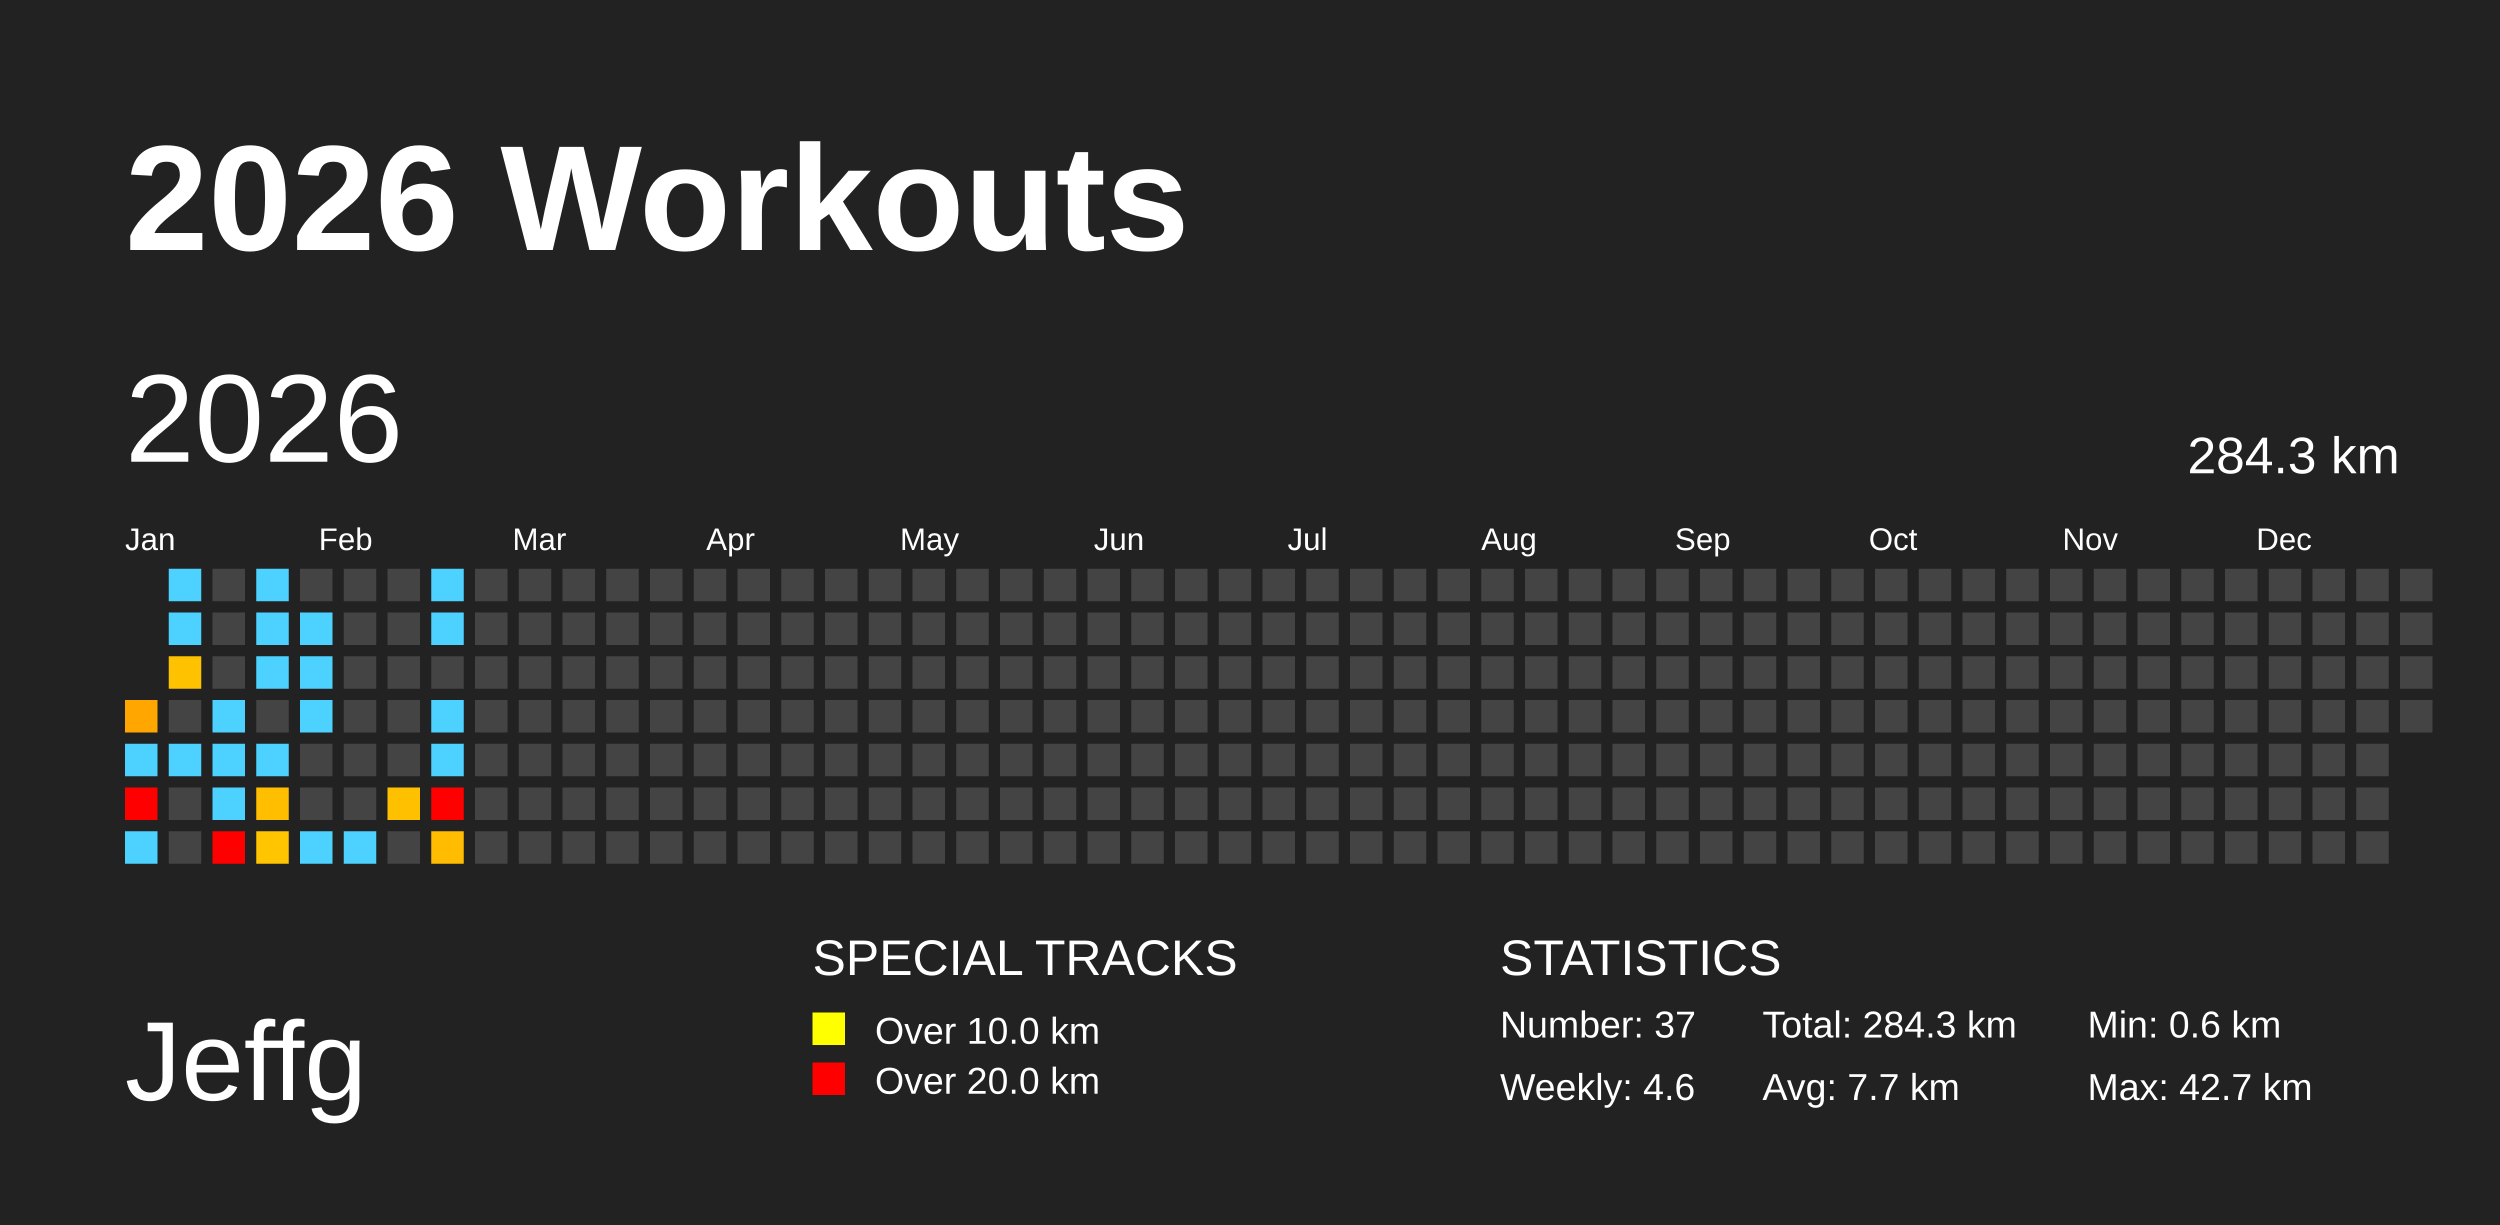
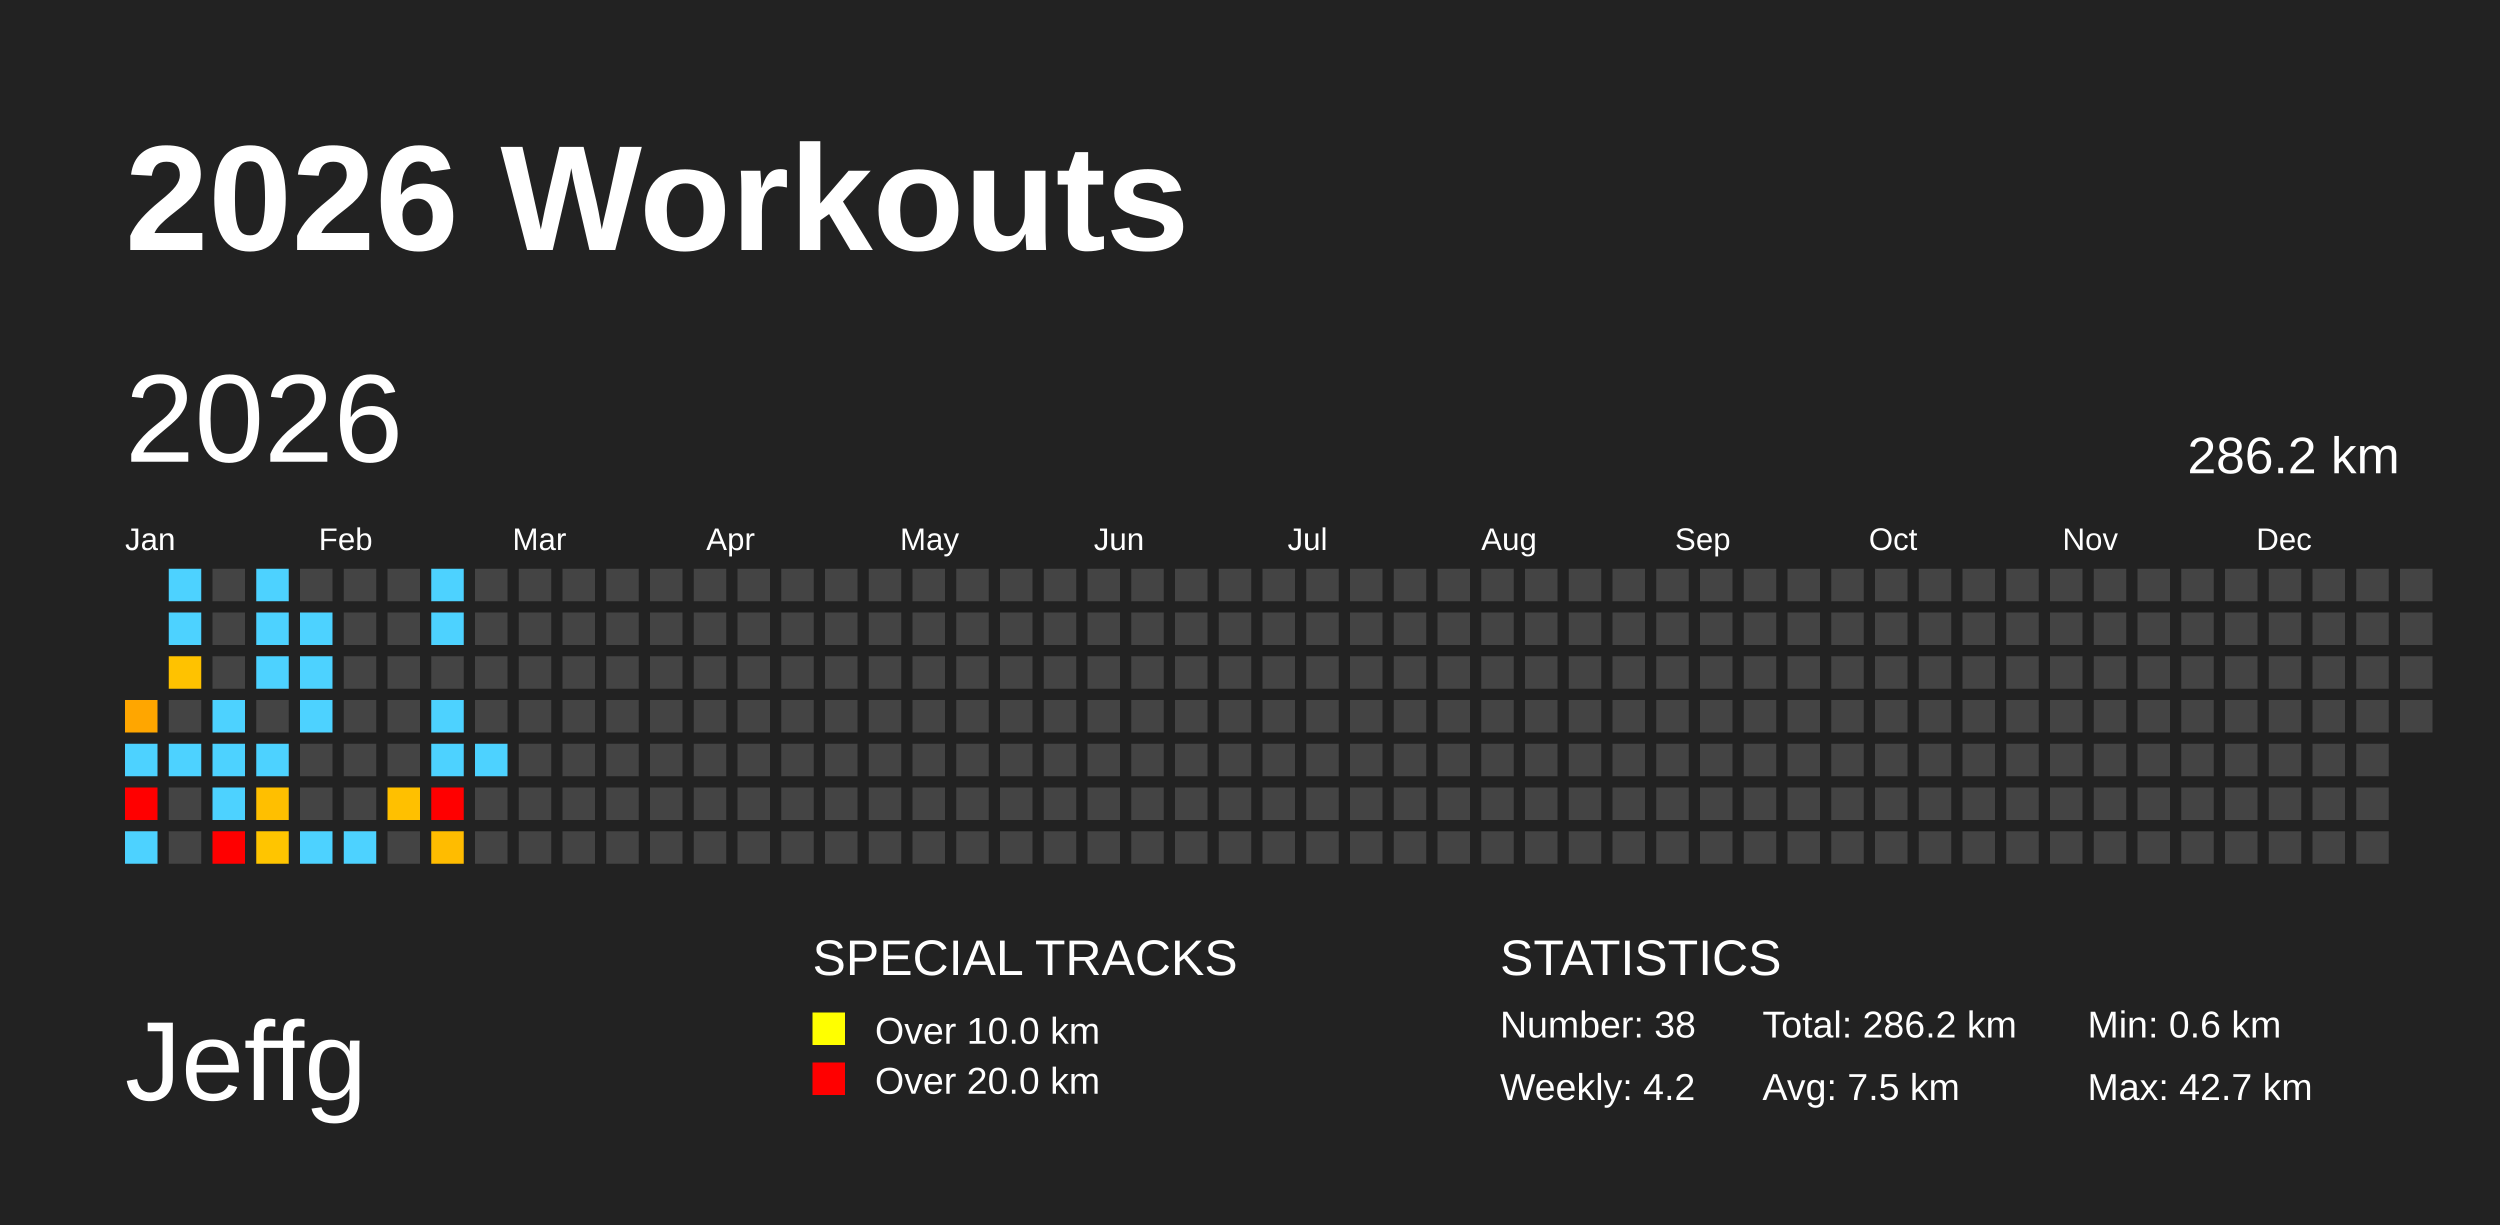
<svg xmlns="http://www.w3.org/2000/svg" baseProfile="full" height="98mm" version="1.1" viewBox="0,0,200,98" width="200mm">
  <defs />
  <rect fill="#222222" height="98" width="200" x="0" y="0" />
  <text fill="#FFFFFF" style="font-size:12px; font-family:Arial; font-weight:bold;" x="10" y="20">2026 Workouts</text>
  <text fill="#FFFFFF" style="font-size:9px; font-family:Arial" x="10" y="88">Jeffg</text>
  <text fill="#FFFFFF" style="font-size:4px; font-family:Arial" x="65" y="78">SPECIAL TRACKS</text>
  <rect fill="yellow" height="2.6" width="2.6" x="65" y="81" />
  <text fill="#FFFFFF" style="font-size:3px; font-family:Arial" x="70" y="83.5">Over 10.0 km</text>
  <rect fill="red" height="2.6" width="2.6" x="65" y="85" />
  <text fill="#FFFFFF" style="font-size:3px; font-family:Arial" x="70" y="87.5">Over 20.0 km</text>
  <text fill="#FFFFFF" style="font-size:4px; font-family:Arial" x="120" y="78">STATISTICS</text>
-   <text fill="#FFFFFF" style="font-size:3px; font-family:Arial" x="120" y="83">Number: 37</text>
-   <text fill="#FFFFFF" style="font-size:3px; font-family:Arial" x="120" y="88">Weekly: 4.6</text>
-   <text fill="#FFFFFF" style="font-size:3px; font-family:Arial" x="141" y="83">Total: 284.3 km</text>
-   <text fill="#FFFFFF" style="font-size:3px; font-family:Arial" x="141" y="88">Avg: 7.7 km</text>
+   <text fill="#FFFFFF" style="font-size:3px; font-family:Arial" x="120" y="83">Number: 38</text>
+   <text fill="#FFFFFF" style="font-size:3px; font-family:Arial" x="120" y="88">Weekly: 4.2</text>
+   <text fill="#FFFFFF" style="font-size:3px; font-family:Arial" x="141" y="83">Total: 286.2 km</text>
+   <text fill="#FFFFFF" style="font-size:3px; font-family:Arial" x="141" y="88">Avg: 7.5 km</text>
  <text fill="#FFFFFF" style="font-size:3px; font-family:Arial" x="167" y="83">Min: 0.6 km</text>
  <text fill="#FFFFFF" style="font-size:3px; font-family:Arial" x="167" y="88">Max: 42.7 km</text>
  <text dominant-baseline="hanging" fill="#FFFFFF" style="font-size:10.0px; font-family:Arial;" x="10" y="30">2026</text>
-   <text dominant-baseline="hanging" fill="#FFFFFF" style="font-size:4.125px; font-family:Arial;" x="175" y="35">284.3 km</text>
+   <text dominant-baseline="hanging" fill="#FFFFFF" style="font-size:4.125px; font-family:Arial;" x="175" y="35">286.2 km</text>
  <text fill="#FFFFFF" style="font-size:2.5px; font-family:Arial" x="10.0" y="44">Jan</text>
  <text fill="#FFFFFF" style="font-size:2.5px; font-family:Arial" x="25.5" y="44">Feb</text>
  <text fill="#FFFFFF" style="font-size:2.5px; font-family:Arial" x="41.0" y="44">Mar</text>
  <text fill="#FFFFFF" style="font-size:2.5px; font-family:Arial" x="56.5" y="44">Apr</text>
  <text fill="#FFFFFF" style="font-size:2.5px; font-family:Arial" x="72.0" y="44">May</text>
  <text fill="#FFFFFF" style="font-size:2.5px; font-family:Arial" x="87.5" y="44">Jun</text>
  <text fill="#FFFFFF" style="font-size:2.5px; font-family:Arial" x="103.0" y="44">Jul</text>
  <text fill="#FFFFFF" style="font-size:2.5px; font-family:Arial" x="118.5" y="44">Aug</text>
  <text fill="#FFFFFF" style="font-size:2.5px; font-family:Arial" x="134.0" y="44">Sep</text>
  <text fill="#FFFFFF" style="font-size:2.5px; font-family:Arial" x="149.5" y="44">Oct</text>
  <text fill="#FFFFFF" style="font-size:2.5px; font-family:Arial" x="165.0" y="44">Nov</text>
  <text fill="#FFFFFF" style="font-size:2.5px; font-family:Arial" x="180.5" y="44">Dec</text>
  <rect fill="#ffa600" height="2.6" width="2.6" x="10.0" y="56.0" />
  <rect fill="#4dd2ff" height="2.6" width="2.6" x="10.0" y="59.5" />
  <rect fill="red" height="2.6" width="2.6" x="10.0" y="63.0" />
  <rect fill="#4dd2ff" height="2.6" width="2.6" x="10.0" y="66.5" />
  <rect fill="#4dd2ff" height="2.6" width="2.6" x="13.5" y="45.5" />
  <rect fill="#4dd2ff" height="2.6" width="2.6" x="13.5" y="49.0" />
  <rect fill="#ffc200" height="2.6" width="2.6" x="13.5" y="52.5" />
  <rect fill="#444444" height="2.6" width="2.6" x="13.5" y="56.0" />
  <rect fill="#4dd2ff" height="2.6" width="2.6" x="13.5" y="59.5" />
  <rect fill="#444444" height="2.6" width="2.6" x="13.5" y="63.0" />
  <rect fill="#444444" height="2.6" width="2.6" x="13.5" y="66.5" />
  <rect fill="#444444" height="2.6" width="2.6" x="17.0" y="45.5" />
  <rect fill="#444444" height="2.6" width="2.6" x="17.0" y="49.0" />
  <rect fill="#444444" height="2.6" width="2.6" x="17.0" y="52.5" />
  <rect fill="#4dd2ff" height="2.6" width="2.6" x="17.0" y="56.0" />
  <rect fill="#4dd2ff" height="2.6" width="2.6" x="17.0" y="59.5" />
  <rect fill="#4dd2ff" height="2.6" width="2.6" x="17.0" y="63.0" />
  <rect fill="red" height="2.6" width="2.6" x="17.0" y="66.5" />
  <rect fill="#4dd2ff" height="2.6" width="2.6" x="20.5" y="45.5" />
  <rect fill="#4dd2ff" height="2.6" width="2.6" x="20.5" y="49.0" />
  <rect fill="#4dd2ff" height="2.6" width="2.6" x="20.5" y="52.5" />
  <rect fill="#444444" height="2.6" width="2.6" x="20.5" y="56.0" />
  <rect fill="#4dd2ff" height="2.6" width="2.6" x="20.5" y="59.5" />
  <rect fill="#ffbf00" height="2.6" width="2.6" x="20.5" y="63.0" />
  <rect fill="#ffc500" height="2.6" width="2.6" x="20.5" y="66.5" />
  <rect fill="#444444" height="2.6" width="2.6" x="24.0" y="45.5" />
  <rect fill="#4dd2ff" height="2.6" width="2.6" x="24.0" y="49.0" />
  <rect fill="#4dd2ff" height="2.6" width="2.6" x="24.0" y="52.5" />
  <rect fill="#4dd2ff" height="2.6" width="2.6" x="24.0" y="56.0" />
  <rect fill="#444444" height="2.6" width="2.6" x="24.0" y="59.5" />
  <rect fill="#444444" height="2.6" width="2.6" x="24.0" y="63.0" />
  <rect fill="#4dd2ff" height="2.6" width="2.6" x="24.0" y="66.5" />
  <rect fill="#444444" height="2.6" width="2.6" x="27.5" y="45.5" />
  <rect fill="#444444" height="2.6" width="2.6" x="27.5" y="49.0" />
  <rect fill="#444444" height="2.6" width="2.6" x="27.5" y="52.5" />
  <rect fill="#444444" height="2.6" width="2.6" x="27.5" y="56.0" />
  <rect fill="#444444" height="2.6" width="2.6" x="27.5" y="59.5" />
  <rect fill="#444444" height="2.6" width="2.6" x="27.5" y="63.0" />
  <rect fill="#4dd2ff" height="2.6" width="2.6" x="27.5" y="66.5" />
  <rect fill="#444444" height="2.6" width="2.6" x="31.0" y="45.5" />
  <rect fill="#444444" height="2.6" width="2.6" x="31.0" y="49.0" />
  <rect fill="#444444" height="2.6" width="2.6" x="31.0" y="52.5" />
  <rect fill="#444444" height="2.6" width="2.6" x="31.0" y="56.0" />
  <rect fill="#444444" height="2.6" width="2.6" x="31.0" y="59.5" />
  <rect fill="#ffc000" height="2.6" width="2.6" x="31.0" y="63.0" />
  <rect fill="#444444" height="2.6" width="2.6" x="31.0" y="66.5" />
  <rect fill="#4dd2ff" height="2.6" width="2.6" x="34.5" y="45.5" />
  <rect fill="#4dd2ff" height="2.6" width="2.6" x="34.5" y="49.0" />
  <rect fill="#444444" height="2.6" width="2.6" x="34.5" y="52.5" />
  <rect fill="#4dd2ff" height="2.6" width="2.6" x="34.5" y="56.0" />
  <rect fill="#4dd2ff" height="2.6" width="2.6" x="34.5" y="59.5" />
  <rect fill="red" height="2.6" width="2.6" x="34.5" y="63.0" />
  <rect fill="#ffbc00" height="2.6" width="2.6" x="34.5" y="66.5" />
  <rect fill="#444444" height="2.6" width="2.6" x="38.0" y="45.5" />
  <rect fill="#444444" height="2.6" width="2.6" x="38.0" y="49.0" />
  <rect fill="#444444" height="2.6" width="2.6" x="38.0" y="52.5" />
  <rect fill="#444444" height="2.6" width="2.6" x="38.0" y="56.0" />
-   <rect fill="#444444" height="2.6" width="2.6" x="38.0" y="59.5" />
+   <rect fill="#4dd2ff" height="2.6" width="2.6" x="38.0" y="59.5" />
  <rect fill="#444444" height="2.6" width="2.6" x="38.0" y="63.0" />
  <rect fill="#444444" height="2.6" width="2.6" x="38.0" y="66.5" />
  <rect fill="#444444" height="2.6" width="2.6" x="41.5" y="45.5" />
  <rect fill="#444444" height="2.6" width="2.6" x="41.5" y="49.0" />
  <rect fill="#444444" height="2.6" width="2.6" x="41.5" y="52.5" />
  <rect fill="#444444" height="2.6" width="2.6" x="41.5" y="56.0" />
  <rect fill="#444444" height="2.6" width="2.6" x="41.5" y="59.5" />
  <rect fill="#444444" height="2.6" width="2.6" x="41.5" y="63.0" />
  <rect fill="#444444" height="2.6" width="2.6" x="41.5" y="66.5" />
  <rect fill="#444444" height="2.6" width="2.6" x="45.0" y="45.5" />
  <rect fill="#444444" height="2.6" width="2.6" x="45.0" y="49.0" />
  <rect fill="#444444" height="2.6" width="2.6" x="45.0" y="52.5" />
  <rect fill="#444444" height="2.6" width="2.6" x="45.0" y="56.0" />
  <rect fill="#444444" height="2.6" width="2.6" x="45.0" y="59.5" />
  <rect fill="#444444" height="2.6" width="2.6" x="45.0" y="63.0" />
  <rect fill="#444444" height="2.6" width="2.6" x="45.0" y="66.5" />
  <rect fill="#444444" height="2.6" width="2.6" x="48.5" y="45.5" />
  <rect fill="#444444" height="2.6" width="2.6" x="48.5" y="49.0" />
  <rect fill="#444444" height="2.6" width="2.6" x="48.5" y="52.5" />
  <rect fill="#444444" height="2.6" width="2.6" x="48.5" y="56.0" />
  <rect fill="#444444" height="2.6" width="2.6" x="48.5" y="59.5" />
  <rect fill="#444444" height="2.6" width="2.6" x="48.5" y="63.0" />
  <rect fill="#444444" height="2.6" width="2.6" x="48.5" y="66.5" />
  <rect fill="#444444" height="2.6" width="2.6" x="52.0" y="45.5" />
  <rect fill="#444444" height="2.6" width="2.6" x="52.0" y="49.0" />
  <rect fill="#444444" height="2.6" width="2.6" x="52.0" y="52.5" />
  <rect fill="#444444" height="2.6" width="2.6" x="52.0" y="56.0" />
  <rect fill="#444444" height="2.6" width="2.6" x="52.0" y="59.5" />
  <rect fill="#444444" height="2.6" width="2.6" x="52.0" y="63.0" />
  <rect fill="#444444" height="2.6" width="2.6" x="52.0" y="66.5" />
  <rect fill="#444444" height="2.6" width="2.6" x="55.5" y="45.5" />
  <rect fill="#444444" height="2.6" width="2.6" x="55.5" y="49.0" />
  <rect fill="#444444" height="2.6" width="2.6" x="55.5" y="52.5" />
  <rect fill="#444444" height="2.6" width="2.6" x="55.5" y="56.0" />
  <rect fill="#444444" height="2.6" width="2.6" x="55.5" y="59.5" />
  <rect fill="#444444" height="2.6" width="2.6" x="55.5" y="63.0" />
  <rect fill="#444444" height="2.6" width="2.6" x="55.5" y="66.5" />
  <rect fill="#444444" height="2.6" width="2.6" x="59.0" y="45.5" />
  <rect fill="#444444" height="2.6" width="2.6" x="59.0" y="49.0" />
  <rect fill="#444444" height="2.6" width="2.6" x="59.0" y="52.5" />
  <rect fill="#444444" height="2.6" width="2.6" x="59.0" y="56.0" />
  <rect fill="#444444" height="2.6" width="2.6" x="59.0" y="59.5" />
  <rect fill="#444444" height="2.6" width="2.6" x="59.0" y="63.0" />
  <rect fill="#444444" height="2.6" width="2.6" x="59.0" y="66.5" />
  <rect fill="#444444" height="2.6" width="2.6" x="62.5" y="45.5" />
  <rect fill="#444444" height="2.6" width="2.6" x="62.5" y="49.0" />
  <rect fill="#444444" height="2.6" width="2.6" x="62.5" y="52.5" />
  <rect fill="#444444" height="2.6" width="2.6" x="62.5" y="56.0" />
  <rect fill="#444444" height="2.6" width="2.6" x="62.5" y="59.5" />
  <rect fill="#444444" height="2.6" width="2.6" x="62.5" y="63.0" />
  <rect fill="#444444" height="2.6" width="2.6" x="62.5" y="66.5" />
  <rect fill="#444444" height="2.6" width="2.6" x="66.0" y="45.5" />
  <rect fill="#444444" height="2.6" width="2.6" x="66.0" y="49.0" />
  <rect fill="#444444" height="2.6" width="2.6" x="66.0" y="52.5" />
  <rect fill="#444444" height="2.6" width="2.6" x="66.0" y="56.0" />
  <rect fill="#444444" height="2.6" width="2.6" x="66.0" y="59.5" />
  <rect fill="#444444" height="2.6" width="2.6" x="66.0" y="63.0" />
  <rect fill="#444444" height="2.6" width="2.6" x="66.0" y="66.5" />
  <rect fill="#444444" height="2.6" width="2.6" x="69.5" y="45.5" />
  <rect fill="#444444" height="2.6" width="2.6" x="69.5" y="49.0" />
  <rect fill="#444444" height="2.6" width="2.6" x="69.5" y="52.5" />
  <rect fill="#444444" height="2.6" width="2.6" x="69.5" y="56.0" />
  <rect fill="#444444" height="2.6" width="2.6" x="69.5" y="59.5" />
  <rect fill="#444444" height="2.6" width="2.6" x="69.5" y="63.0" />
  <rect fill="#444444" height="2.6" width="2.6" x="69.5" y="66.5" />
  <rect fill="#444444" height="2.6" width="2.6" x="73.0" y="45.5" />
  <rect fill="#444444" height="2.6" width="2.6" x="73.0" y="49.0" />
  <rect fill="#444444" height="2.6" width="2.6" x="73.0" y="52.5" />
  <rect fill="#444444" height="2.6" width="2.6" x="73.0" y="56.0" />
  <rect fill="#444444" height="2.6" width="2.6" x="73.0" y="59.5" />
  <rect fill="#444444" height="2.6" width="2.6" x="73.0" y="63.0" />
  <rect fill="#444444" height="2.6" width="2.6" x="73.0" y="66.5" />
  <rect fill="#444444" height="2.6" width="2.6" x="76.5" y="45.5" />
  <rect fill="#444444" height="2.6" width="2.6" x="76.5" y="49.0" />
  <rect fill="#444444" height="2.6" width="2.6" x="76.5" y="52.5" />
  <rect fill="#444444" height="2.6" width="2.6" x="76.5" y="56.0" />
  <rect fill="#444444" height="2.6" width="2.6" x="76.5" y="59.5" />
  <rect fill="#444444" height="2.6" width="2.6" x="76.5" y="63.0" />
  <rect fill="#444444" height="2.6" width="2.6" x="76.5" y="66.5" />
  <rect fill="#444444" height="2.6" width="2.6" x="80.0" y="45.5" />
  <rect fill="#444444" height="2.6" width="2.6" x="80.0" y="49.0" />
  <rect fill="#444444" height="2.6" width="2.6" x="80.0" y="52.5" />
  <rect fill="#444444" height="2.6" width="2.6" x="80.0" y="56.0" />
  <rect fill="#444444" height="2.6" width="2.6" x="80.0" y="59.5" />
  <rect fill="#444444" height="2.6" width="2.6" x="80.0" y="63.0" />
  <rect fill="#444444" height="2.6" width="2.6" x="80.0" y="66.5" />
  <rect fill="#444444" height="2.6" width="2.6" x="83.5" y="45.5" />
  <rect fill="#444444" height="2.6" width="2.6" x="83.5" y="49.0" />
  <rect fill="#444444" height="2.6" width="2.6" x="83.5" y="52.5" />
  <rect fill="#444444" height="2.6" width="2.6" x="83.5" y="56.0" />
  <rect fill="#444444" height="2.6" width="2.6" x="83.5" y="59.5" />
  <rect fill="#444444" height="2.6" width="2.6" x="83.5" y="63.0" />
  <rect fill="#444444" height="2.6" width="2.6" x="83.5" y="66.5" />
  <rect fill="#444444" height="2.6" width="2.6" x="87.0" y="45.5" />
  <rect fill="#444444" height="2.6" width="2.6" x="87.0" y="49.0" />
  <rect fill="#444444" height="2.6" width="2.6" x="87.0" y="52.5" />
  <rect fill="#444444" height="2.6" width="2.6" x="87.0" y="56.0" />
  <rect fill="#444444" height="2.6" width="2.6" x="87.0" y="59.5" />
  <rect fill="#444444" height="2.6" width="2.6" x="87.0" y="63.0" />
  <rect fill="#444444" height="2.6" width="2.6" x="87.0" y="66.5" />
  <rect fill="#444444" height="2.6" width="2.6" x="90.5" y="45.5" />
  <rect fill="#444444" height="2.6" width="2.6" x="90.5" y="49.0" />
  <rect fill="#444444" height="2.6" width="2.6" x="90.5" y="52.5" />
  <rect fill="#444444" height="2.6" width="2.6" x="90.5" y="56.0" />
  <rect fill="#444444" height="2.6" width="2.6" x="90.5" y="59.5" />
  <rect fill="#444444" height="2.6" width="2.6" x="90.5" y="63.0" />
  <rect fill="#444444" height="2.6" width="2.6" x="90.5" y="66.5" />
  <rect fill="#444444" height="2.6" width="2.6" x="94.0" y="45.5" />
  <rect fill="#444444" height="2.6" width="2.6" x="94.0" y="49.0" />
  <rect fill="#444444" height="2.6" width="2.6" x="94.0" y="52.5" />
  <rect fill="#444444" height="2.6" width="2.6" x="94.0" y="56.0" />
  <rect fill="#444444" height="2.6" width="2.6" x="94.0" y="59.5" />
  <rect fill="#444444" height="2.6" width="2.6" x="94.0" y="63.0" />
  <rect fill="#444444" height="2.6" width="2.6" x="94.0" y="66.5" />
  <rect fill="#444444" height="2.6" width="2.6" x="97.5" y="45.5" />
  <rect fill="#444444" height="2.6" width="2.6" x="97.5" y="49.0" />
  <rect fill="#444444" height="2.6" width="2.6" x="97.5" y="52.5" />
  <rect fill="#444444" height="2.6" width="2.6" x="97.5" y="56.0" />
  <rect fill="#444444" height="2.6" width="2.6" x="97.5" y="59.5" />
  <rect fill="#444444" height="2.6" width="2.6" x="97.5" y="63.0" />
  <rect fill="#444444" height="2.6" width="2.6" x="97.5" y="66.5" />
  <rect fill="#444444" height="2.6" width="2.6" x="101.0" y="45.5" />
  <rect fill="#444444" height="2.6" width="2.6" x="101.0" y="49.0" />
  <rect fill="#444444" height="2.6" width="2.6" x="101.0" y="52.5" />
  <rect fill="#444444" height="2.6" width="2.6" x="101.0" y="56.0" />
  <rect fill="#444444" height="2.6" width="2.6" x="101.0" y="59.5" />
  <rect fill="#444444" height="2.6" width="2.6" x="101.0" y="63.0" />
  <rect fill="#444444" height="2.6" width="2.6" x="101.0" y="66.5" />
  <rect fill="#444444" height="2.6" width="2.6" x="104.5" y="45.5" />
  <rect fill="#444444" height="2.6" width="2.6" x="104.5" y="49.0" />
  <rect fill="#444444" height="2.6" width="2.6" x="104.5" y="52.5" />
  <rect fill="#444444" height="2.6" width="2.6" x="104.5" y="56.0" />
  <rect fill="#444444" height="2.6" width="2.6" x="104.5" y="59.5" />
  <rect fill="#444444" height="2.6" width="2.6" x="104.5" y="63.0" />
  <rect fill="#444444" height="2.6" width="2.6" x="104.5" y="66.5" />
  <rect fill="#444444" height="2.6" width="2.6" x="108.0" y="45.5" />
  <rect fill="#444444" height="2.6" width="2.6" x="108.0" y="49.0" />
  <rect fill="#444444" height="2.6" width="2.6" x="108.0" y="52.5" />
  <rect fill="#444444" height="2.6" width="2.6" x="108.0" y="56.0" />
  <rect fill="#444444" height="2.6" width="2.6" x="108.0" y="59.5" />
  <rect fill="#444444" height="2.6" width="2.6" x="108.0" y="63.0" />
  <rect fill="#444444" height="2.6" width="2.6" x="108.0" y="66.5" />
  <rect fill="#444444" height="2.6" width="2.6" x="111.5" y="45.5" />
  <rect fill="#444444" height="2.6" width="2.6" x="111.5" y="49.0" />
  <rect fill="#444444" height="2.6" width="2.6" x="111.5" y="52.5" />
  <rect fill="#444444" height="2.6" width="2.6" x="111.5" y="56.0" />
  <rect fill="#444444" height="2.6" width="2.6" x="111.5" y="59.5" />
  <rect fill="#444444" height="2.6" width="2.6" x="111.5" y="63.0" />
  <rect fill="#444444" height="2.6" width="2.6" x="111.5" y="66.5" />
  <rect fill="#444444" height="2.6" width="2.6" x="115.0" y="45.5" />
  <rect fill="#444444" height="2.6" width="2.6" x="115.0" y="49.0" />
  <rect fill="#444444" height="2.6" width="2.6" x="115.0" y="52.5" />
  <rect fill="#444444" height="2.6" width="2.6" x="115.0" y="56.0" />
  <rect fill="#444444" height="2.6" width="2.6" x="115.0" y="59.5" />
  <rect fill="#444444" height="2.6" width="2.6" x="115.0" y="63.0" />
  <rect fill="#444444" height="2.6" width="2.6" x="115.0" y="66.5" />
  <rect fill="#444444" height="2.6" width="2.6" x="118.5" y="45.5" />
  <rect fill="#444444" height="2.6" width="2.6" x="118.5" y="49.0" />
  <rect fill="#444444" height="2.6" width="2.6" x="118.5" y="52.5" />
  <rect fill="#444444" height="2.6" width="2.6" x="118.5" y="56.0" />
  <rect fill="#444444" height="2.6" width="2.6" x="118.5" y="59.5" />
  <rect fill="#444444" height="2.6" width="2.6" x="118.5" y="63.0" />
  <rect fill="#444444" height="2.6" width="2.6" x="118.5" y="66.5" />
  <rect fill="#444444" height="2.6" width="2.6" x="122.0" y="45.5" />
  <rect fill="#444444" height="2.6" width="2.6" x="122.0" y="49.0" />
  <rect fill="#444444" height="2.6" width="2.6" x="122.0" y="52.5" />
  <rect fill="#444444" height="2.6" width="2.6" x="122.0" y="56.0" />
  <rect fill="#444444" height="2.6" width="2.6" x="122.0" y="59.5" />
  <rect fill="#444444" height="2.6" width="2.6" x="122.0" y="63.0" />
  <rect fill="#444444" height="2.6" width="2.6" x="122.0" y="66.5" />
  <rect fill="#444444" height="2.6" width="2.6" x="125.5" y="45.5" />
  <rect fill="#444444" height="2.6" width="2.6" x="125.5" y="49.0" />
  <rect fill="#444444" height="2.6" width="2.6" x="125.5" y="52.5" />
  <rect fill="#444444" height="2.6" width="2.6" x="125.5" y="56.0" />
  <rect fill="#444444" height="2.6" width="2.6" x="125.5" y="59.5" />
  <rect fill="#444444" height="2.6" width="2.6" x="125.5" y="63.0" />
  <rect fill="#444444" height="2.6" width="2.6" x="125.5" y="66.5" />
  <rect fill="#444444" height="2.6" width="2.6" x="129.0" y="45.5" />
  <rect fill="#444444" height="2.6" width="2.6" x="129.0" y="49.0" />
  <rect fill="#444444" height="2.6" width="2.6" x="129.0" y="52.5" />
  <rect fill="#444444" height="2.6" width="2.6" x="129.0" y="56.0" />
  <rect fill="#444444" height="2.6" width="2.6" x="129.0" y="59.5" />
  <rect fill="#444444" height="2.6" width="2.6" x="129.0" y="63.0" />
  <rect fill="#444444" height="2.6" width="2.6" x="129.0" y="66.5" />
  <rect fill="#444444" height="2.6" width="2.6" x="132.5" y="45.5" />
  <rect fill="#444444" height="2.6" width="2.6" x="132.5" y="49.0" />
  <rect fill="#444444" height="2.6" width="2.6" x="132.5" y="52.5" />
  <rect fill="#444444" height="2.6" width="2.6" x="132.5" y="56.0" />
  <rect fill="#444444" height="2.6" width="2.6" x="132.5" y="59.5" />
  <rect fill="#444444" height="2.6" width="2.6" x="132.5" y="63.0" />
  <rect fill="#444444" height="2.6" width="2.6" x="132.5" y="66.5" />
  <rect fill="#444444" height="2.6" width="2.6" x="136.0" y="45.5" />
  <rect fill="#444444" height="2.6" width="2.6" x="136.0" y="49.0" />
  <rect fill="#444444" height="2.6" width="2.6" x="136.0" y="52.5" />
  <rect fill="#444444" height="2.6" width="2.6" x="136.0" y="56.0" />
  <rect fill="#444444" height="2.6" width="2.6" x="136.0" y="59.5" />
  <rect fill="#444444" height="2.6" width="2.6" x="136.0" y="63.0" />
  <rect fill="#444444" height="2.6" width="2.6" x="136.0" y="66.5" />
  <rect fill="#444444" height="2.6" width="2.6" x="139.5" y="45.5" />
  <rect fill="#444444" height="2.6" width="2.6" x="139.5" y="49.0" />
  <rect fill="#444444" height="2.6" width="2.6" x="139.5" y="52.5" />
  <rect fill="#444444" height="2.6" width="2.6" x="139.5" y="56.0" />
  <rect fill="#444444" height="2.6" width="2.6" x="139.5" y="59.5" />
  <rect fill="#444444" height="2.6" width="2.6" x="139.5" y="63.0" />
  <rect fill="#444444" height="2.6" width="2.6" x="139.5" y="66.5" />
  <rect fill="#444444" height="2.6" width="2.6" x="143.0" y="45.5" />
  <rect fill="#444444" height="2.6" width="2.6" x="143.0" y="49.0" />
  <rect fill="#444444" height="2.6" width="2.6" x="143.0" y="52.5" />
  <rect fill="#444444" height="2.6" width="2.6" x="143.0" y="56.0" />
  <rect fill="#444444" height="2.6" width="2.6" x="143.0" y="59.5" />
  <rect fill="#444444" height="2.6" width="2.6" x="143.0" y="63.0" />
  <rect fill="#444444" height="2.6" width="2.6" x="143.0" y="66.5" />
  <rect fill="#444444" height="2.6" width="2.6" x="146.5" y="45.5" />
  <rect fill="#444444" height="2.6" width="2.6" x="146.5" y="49.0" />
  <rect fill="#444444" height="2.6" width="2.6" x="146.5" y="52.5" />
  <rect fill="#444444" height="2.6" width="2.6" x="146.5" y="56.0" />
  <rect fill="#444444" height="2.6" width="2.6" x="146.5" y="59.5" />
  <rect fill="#444444" height="2.6" width="2.6" x="146.5" y="63.0" />
  <rect fill="#444444" height="2.6" width="2.6" x="146.5" y="66.5" />
  <rect fill="#444444" height="2.6" width="2.6" x="150.0" y="45.5" />
  <rect fill="#444444" height="2.6" width="2.6" x="150.0" y="49.0" />
  <rect fill="#444444" height="2.6" width="2.6" x="150.0" y="52.5" />
  <rect fill="#444444" height="2.6" width="2.6" x="150.0" y="56.0" />
  <rect fill="#444444" height="2.6" width="2.6" x="150.0" y="59.5" />
  <rect fill="#444444" height="2.6" width="2.6" x="150.0" y="63.0" />
  <rect fill="#444444" height="2.6" width="2.6" x="150.0" y="66.5" />
  <rect fill="#444444" height="2.6" width="2.6" x="153.5" y="45.5" />
  <rect fill="#444444" height="2.6" width="2.6" x="153.5" y="49.0" />
  <rect fill="#444444" height="2.6" width="2.6" x="153.5" y="52.5" />
  <rect fill="#444444" height="2.6" width="2.6" x="153.5" y="56.0" />
  <rect fill="#444444" height="2.6" width="2.6" x="153.5" y="59.5" />
  <rect fill="#444444" height="2.6" width="2.6" x="153.5" y="63.0" />
  <rect fill="#444444" height="2.6" width="2.6" x="153.5" y="66.5" />
  <rect fill="#444444" height="2.6" width="2.6" x="157.0" y="45.5" />
  <rect fill="#444444" height="2.6" width="2.6" x="157.0" y="49.0" />
  <rect fill="#444444" height="2.6" width="2.6" x="157.0" y="52.5" />
  <rect fill="#444444" height="2.6" width="2.6" x="157.0" y="56.0" />
  <rect fill="#444444" height="2.6" width="2.6" x="157.0" y="59.5" />
  <rect fill="#444444" height="2.6" width="2.6" x="157.0" y="63.0" />
  <rect fill="#444444" height="2.6" width="2.6" x="157.0" y="66.5" />
  <rect fill="#444444" height="2.6" width="2.6" x="160.5" y="45.5" />
  <rect fill="#444444" height="2.6" width="2.6" x="160.5" y="49.0" />
  <rect fill="#444444" height="2.6" width="2.6" x="160.5" y="52.5" />
  <rect fill="#444444" height="2.6" width="2.6" x="160.5" y="56.0" />
  <rect fill="#444444" height="2.6" width="2.6" x="160.5" y="59.5" />
  <rect fill="#444444" height="2.6" width="2.6" x="160.5" y="63.0" />
  <rect fill="#444444" height="2.6" width="2.6" x="160.5" y="66.5" />
  <rect fill="#444444" height="2.6" width="2.6" x="164.0" y="45.5" />
  <rect fill="#444444" height="2.6" width="2.6" x="164.0" y="49.0" />
  <rect fill="#444444" height="2.6" width="2.6" x="164.0" y="52.5" />
  <rect fill="#444444" height="2.6" width="2.6" x="164.0" y="56.0" />
  <rect fill="#444444" height="2.6" width="2.6" x="164.0" y="59.5" />
  <rect fill="#444444" height="2.6" width="2.6" x="164.0" y="63.0" />
  <rect fill="#444444" height="2.6" width="2.6" x="164.0" y="66.5" />
  <rect fill="#444444" height="2.6" width="2.6" x="167.5" y="45.5" />
  <rect fill="#444444" height="2.6" width="2.6" x="167.5" y="49.0" />
  <rect fill="#444444" height="2.6" width="2.6" x="167.5" y="52.5" />
  <rect fill="#444444" height="2.6" width="2.6" x="167.5" y="56.0" />
  <rect fill="#444444" height="2.6" width="2.6" x="167.5" y="59.5" />
  <rect fill="#444444" height="2.6" width="2.6" x="167.5" y="63.0" />
  <rect fill="#444444" height="2.6" width="2.6" x="167.5" y="66.5" />
  <rect fill="#444444" height="2.6" width="2.6" x="171.0" y="45.5" />
  <rect fill="#444444" height="2.6" width="2.6" x="171.0" y="49.0" />
  <rect fill="#444444" height="2.6" width="2.6" x="171.0" y="52.5" />
  <rect fill="#444444" height="2.6" width="2.6" x="171.0" y="56.0" />
  <rect fill="#444444" height="2.6" width="2.6" x="171.0" y="59.5" />
  <rect fill="#444444" height="2.6" width="2.6" x="171.0" y="63.0" />
  <rect fill="#444444" height="2.6" width="2.6" x="171.0" y="66.5" />
  <rect fill="#444444" height="2.6" width="2.6" x="174.5" y="45.5" />
  <rect fill="#444444" height="2.6" width="2.6" x="174.5" y="49.0" />
  <rect fill="#444444" height="2.6" width="2.6" x="174.5" y="52.5" />
  <rect fill="#444444" height="2.6" width="2.6" x="174.5" y="56.0" />
  <rect fill="#444444" height="2.6" width="2.6" x="174.5" y="59.5" />
  <rect fill="#444444" height="2.6" width="2.6" x="174.5" y="63.0" />
  <rect fill="#444444" height="2.6" width="2.6" x="174.5" y="66.5" />
  <rect fill="#444444" height="2.6" width="2.6" x="178.0" y="45.5" />
  <rect fill="#444444" height="2.6" width="2.6" x="178.0" y="49.0" />
  <rect fill="#444444" height="2.6" width="2.6" x="178.0" y="52.5" />
  <rect fill="#444444" height="2.6" width="2.6" x="178.0" y="56.0" />
  <rect fill="#444444" height="2.6" width="2.6" x="178.0" y="59.5" />
  <rect fill="#444444" height="2.6" width="2.6" x="178.0" y="63.0" />
  <rect fill="#444444" height="2.6" width="2.6" x="178.0" y="66.5" />
  <rect fill="#444444" height="2.6" width="2.6" x="181.5" y="45.5" />
  <rect fill="#444444" height="2.6" width="2.6" x="181.5" y="49.0" />
  <rect fill="#444444" height="2.6" width="2.6" x="181.5" y="52.5" />
  <rect fill="#444444" height="2.6" width="2.6" x="181.5" y="56.0" />
  <rect fill="#444444" height="2.6" width="2.6" x="181.5" y="59.5" />
  <rect fill="#444444" height="2.6" width="2.6" x="181.5" y="63.0" />
  <rect fill="#444444" height="2.6" width="2.6" x="181.5" y="66.5" />
  <rect fill="#444444" height="2.6" width="2.6" x="185.0" y="45.5" />
  <rect fill="#444444" height="2.6" width="2.6" x="185.0" y="49.0" />
  <rect fill="#444444" height="2.6" width="2.6" x="185.0" y="52.5" />
  <rect fill="#444444" height="2.6" width="2.6" x="185.0" y="56.0" />
  <rect fill="#444444" height="2.6" width="2.6" x="185.0" y="59.5" />
  <rect fill="#444444" height="2.6" width="2.6" x="185.0" y="63.0" />
  <rect fill="#444444" height="2.6" width="2.6" x="185.0" y="66.5" />
  <rect fill="#444444" height="2.6" width="2.6" x="188.5" y="45.5" />
  <rect fill="#444444" height="2.6" width="2.6" x="188.5" y="49.0" />
  <rect fill="#444444" height="2.6" width="2.6" x="188.5" y="52.5" />
  <rect fill="#444444" height="2.6" width="2.6" x="188.5" y="56.0" />
  <rect fill="#444444" height="2.6" width="2.6" x="188.5" y="59.5" />
  <rect fill="#444444" height="2.6" width="2.6" x="188.5" y="63.0" />
  <rect fill="#444444" height="2.6" width="2.6" x="188.5" y="66.5" />
  <rect fill="#444444" height="2.6" width="2.6" x="192.0" y="45.5" />
  <rect fill="#444444" height="2.6" width="2.6" x="192.0" y="49.0" />
  <rect fill="#444444" height="2.6" width="2.6" x="192.0" y="52.5" />
  <rect fill="#444444" height="2.6" width="2.6" x="192.0" y="56.0" />
</svg>
